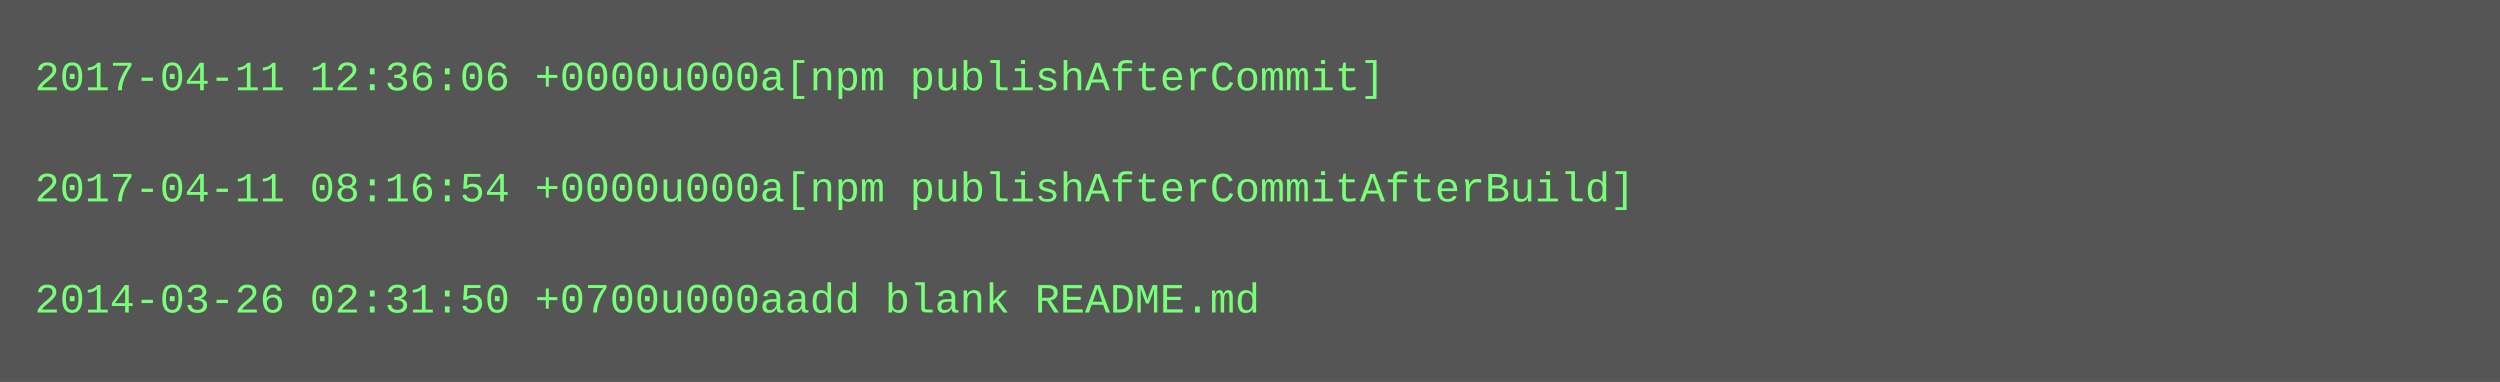
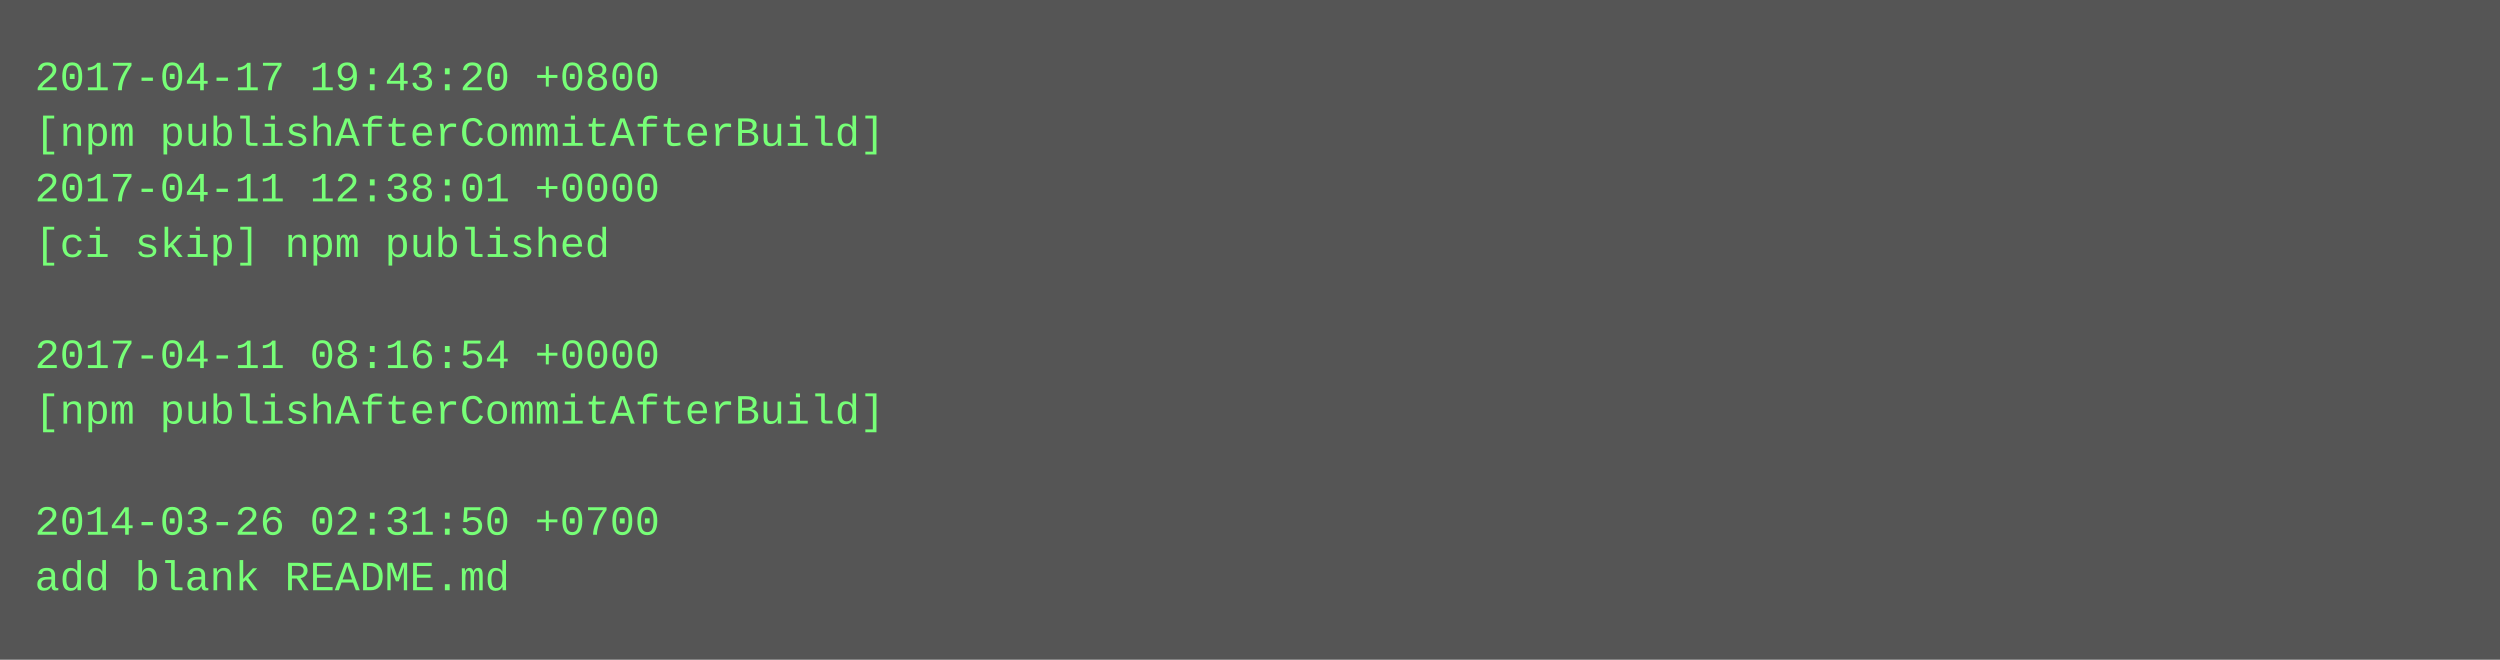
- <svg xmlns="http://www.w3.org/2000/svg" height="110" width="720">
-   <rect height="110" fill="#555" width="720" />
+ <svg xmlns="http://www.w3.org/2000/svg" height="190" width="720">
+   <rect height="190" fill="#555" width="720" />
  <text fill="#7f7" font-family="Courier New" font-size="12" xml:space="preserve">
-     <tspan x="10" y="26">2017-04-11 12:36:06 +0000u000a[npm publishAfterCommit]</tspan>
-     <tspan x="10" y="42" />
-     <tspan x="10" y="58">2017-04-11 08:16:54 +0000u000a[npm publishAfterCommitAfterBuild]</tspan>
-     <tspan x="10" y="74" />
-     <tspan x="10" y="90">2014-03-26 02:31:50 +0700u000aadd blank README.md</tspan>
+     <tspan x="10" y="26">2017-04-17 19:43:20 +0800</tspan>
+     <tspan x="10" y="42">[npm publishAfterCommitAfterBuild]</tspan>
+     <tspan x="10" y="58">2017-04-11 12:38:01 +0000</tspan>
+     <tspan x="10" y="74">[ci skip] npm published</tspan>
+     <tspan x="10" y="90" />
+     <tspan x="10" y="106">2017-04-11 08:16:54 +0000</tspan>
+     <tspan x="10" y="122">[npm publishAfterCommitAfterBuild]</tspan>
+     <tspan x="10" y="138" />
+     <tspan x="10" y="154">2014-03-26 02:31:50 +0700</tspan>
+     <tspan x="10" y="170">add blank README.md</tspan>
  </text>
</svg>
